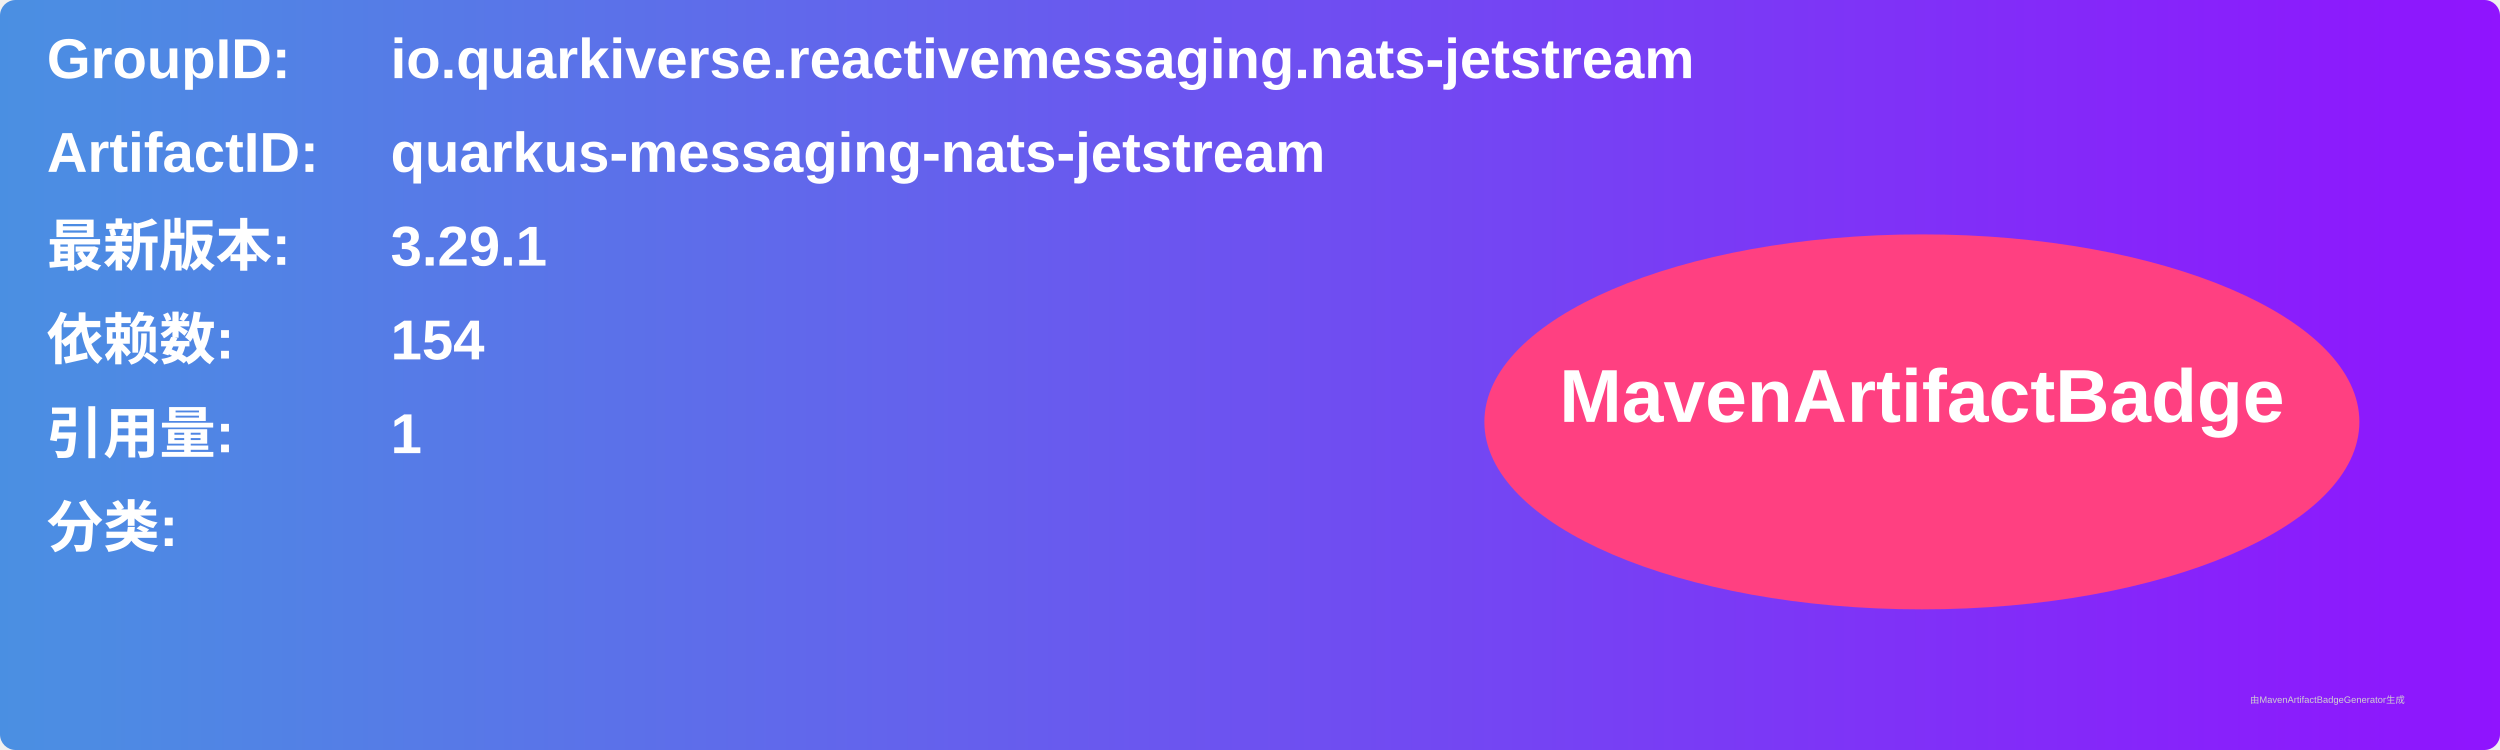
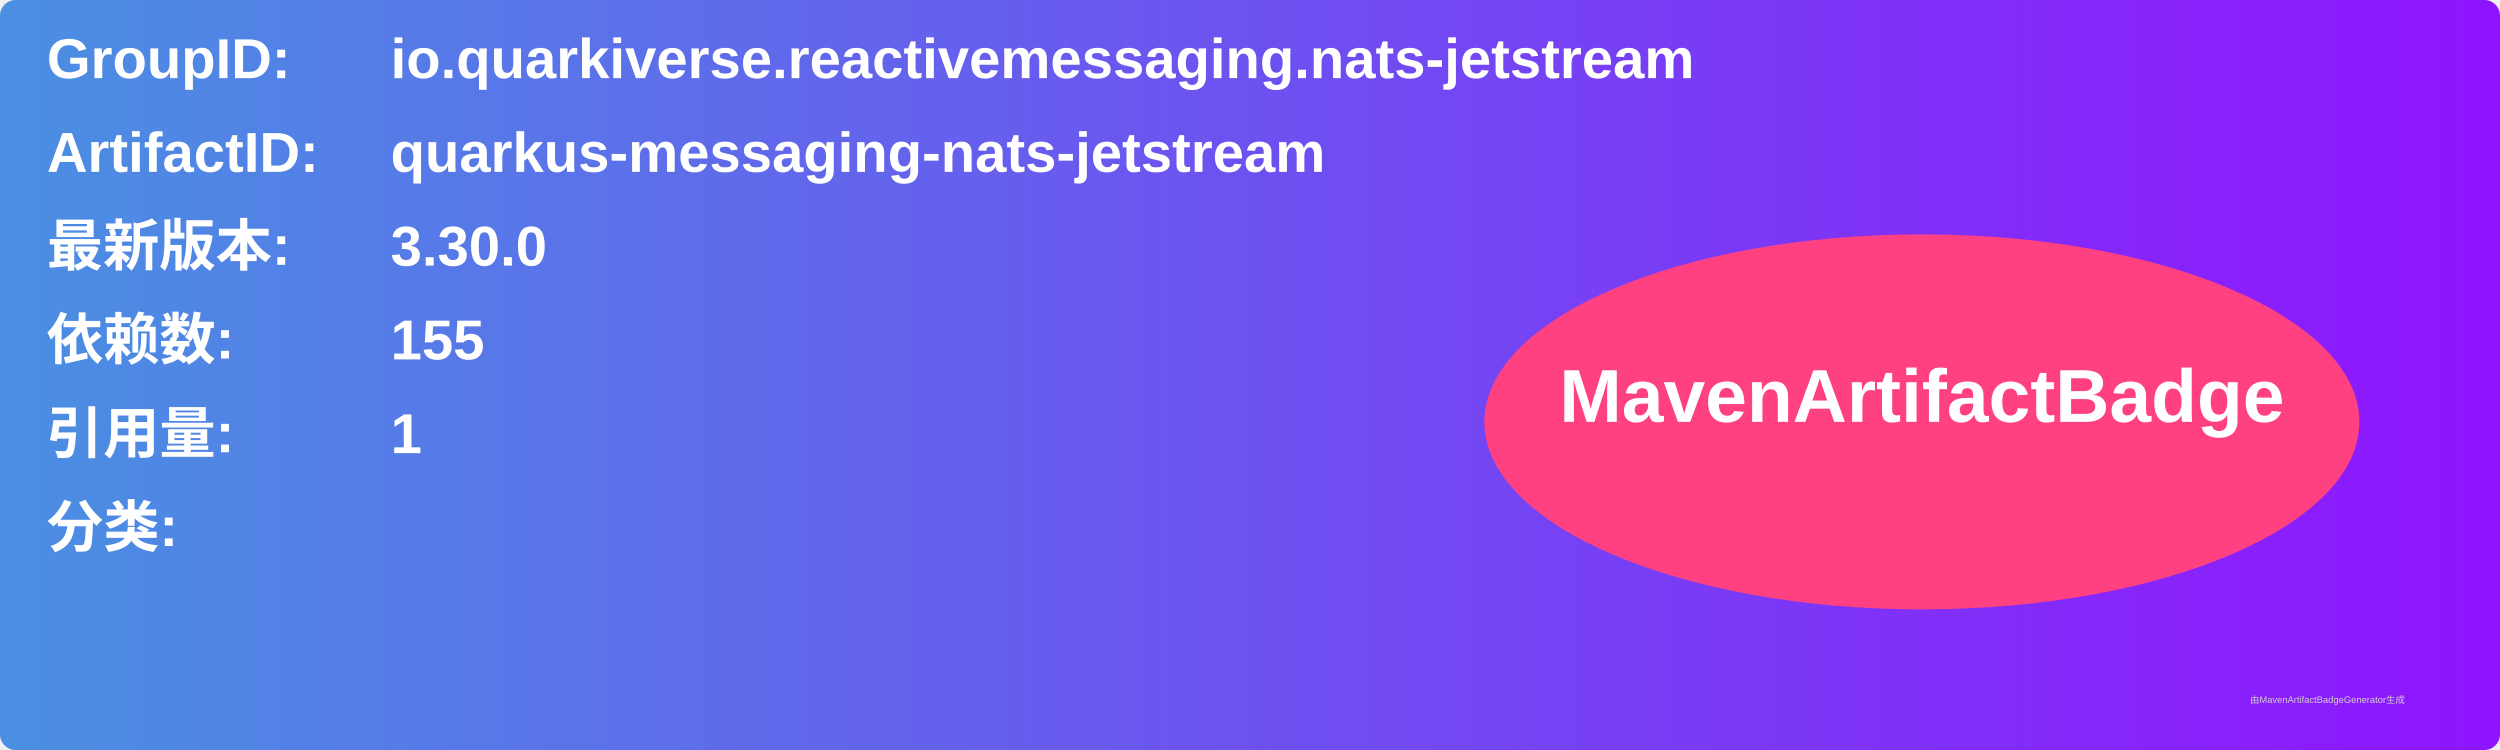
<svg xmlns="http://www.w3.org/2000/svg" width="800" height="240" viewBox="0 0 800 240">
  <linearGradient id="grad" x1="0%" y1="0%" x2="100%" y2="0%">
    <stop offset="0%" stop-color="#4a90e2" />
    <stop offset="100%" stop-color="#9013fe" />
  </linearGradient>
  <rect width="100%" height="100%" rx="5" ry="5" fill="url(#grad)" />
  <g transform="translate(15, 15)">
    <text x="0" y="10" font-family="Arial" font-size="18" fill="white" font-weight="bold" width="260">GroupID:</text>
    <text x="110" y="10" font-family="Arial" font-size="18" fill="white" font-weight="bold" width="460">io.quarkiverse.reactivemessaging.nats-jetstream</text>
    <text x="0" y="40" font-family="Arial" font-size="18" fill="white" font-weight="bold" width="260">ArtifactID:</text>
    <text x="110" y="40" font-family="Arial" font-size="18" fill="white" font-weight="bold" width="460">quarkus-messaging-nats-jetstream</text>
    <text x="0" y="70" font-family="Arial" font-size="18" fill="white" font-weight="bold">最新版本:</text>
    <text x="110" y="70" font-family="Arial" font-size="18" fill="white" font-weight="bold">
-       <tspan font-weight="bold">3.29.1</tspan>
+       <tspan font-weight="bold">3.30.0</tspan>
    </text>
    <text x="0" y="100" font-family="Arial" font-size="18" fill="white" font-weight="bold">依赖数: </text>
    <text x="110" y="100" font-family="Arial" font-size="18" fill="white">
-       <tspan font-weight="bold">154</tspan>
+       <tspan font-weight="bold">155</tspan>
    </text>
    <text x="0" y="130" font-family="Arial" font-size="18" fill="white" font-weight="bold">引用量: </text>
    <text x="110" y="130" font-family="Arial" font-size="18" fill="white">
      <tspan font-weight="bold">1</tspan>
    </text>
    <text x="0" y="160" font-family="Arial" font-size="18" fill="white" font-weight="bold">分类:</text>
    <text x="10" y="190" font-family="Arial" font-size="10" fill="white">
      <tspan font-weight="bold" />
    </text>
    <ellipse cx="600" cy="120" rx="140" ry="60" fill="#ff4081" />
    <text x="600" y="120" text-anchor="middle" font-family="Arial" font-size="24" fill="white" font-weight="bold">MavenArtifactBadge</text>
  </g>
  <text x="720" y="225" font-family="Arial" font-size="3" fill="#d0d0d0">由MavenArtifactBadgeGenerator生成</text>
</svg>
